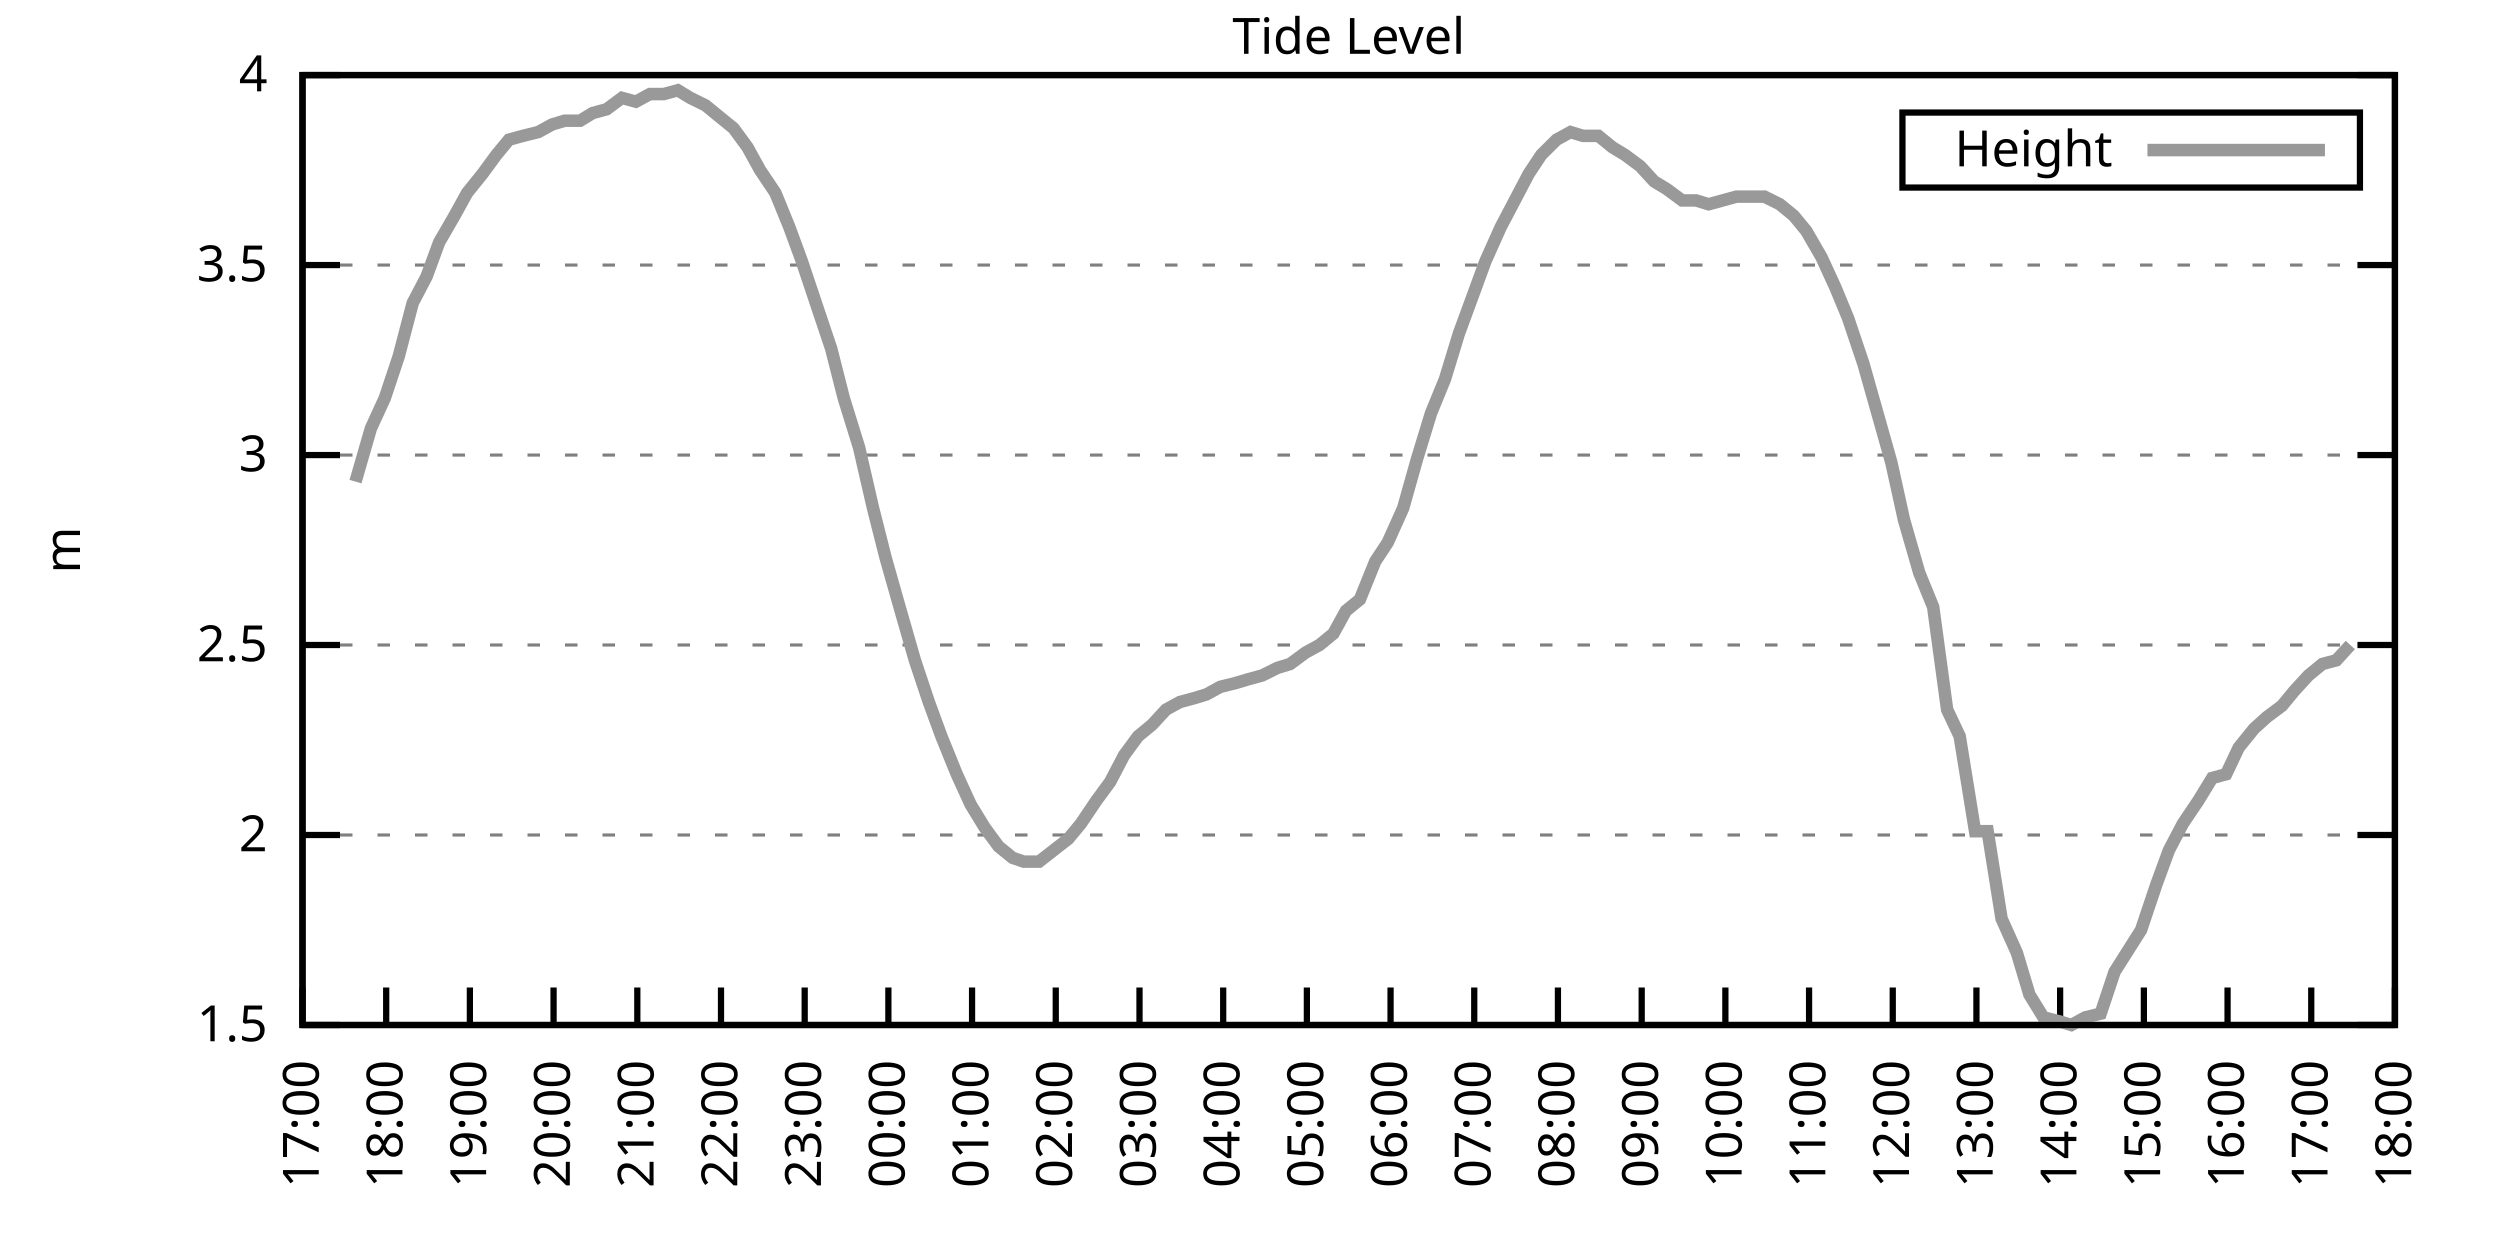
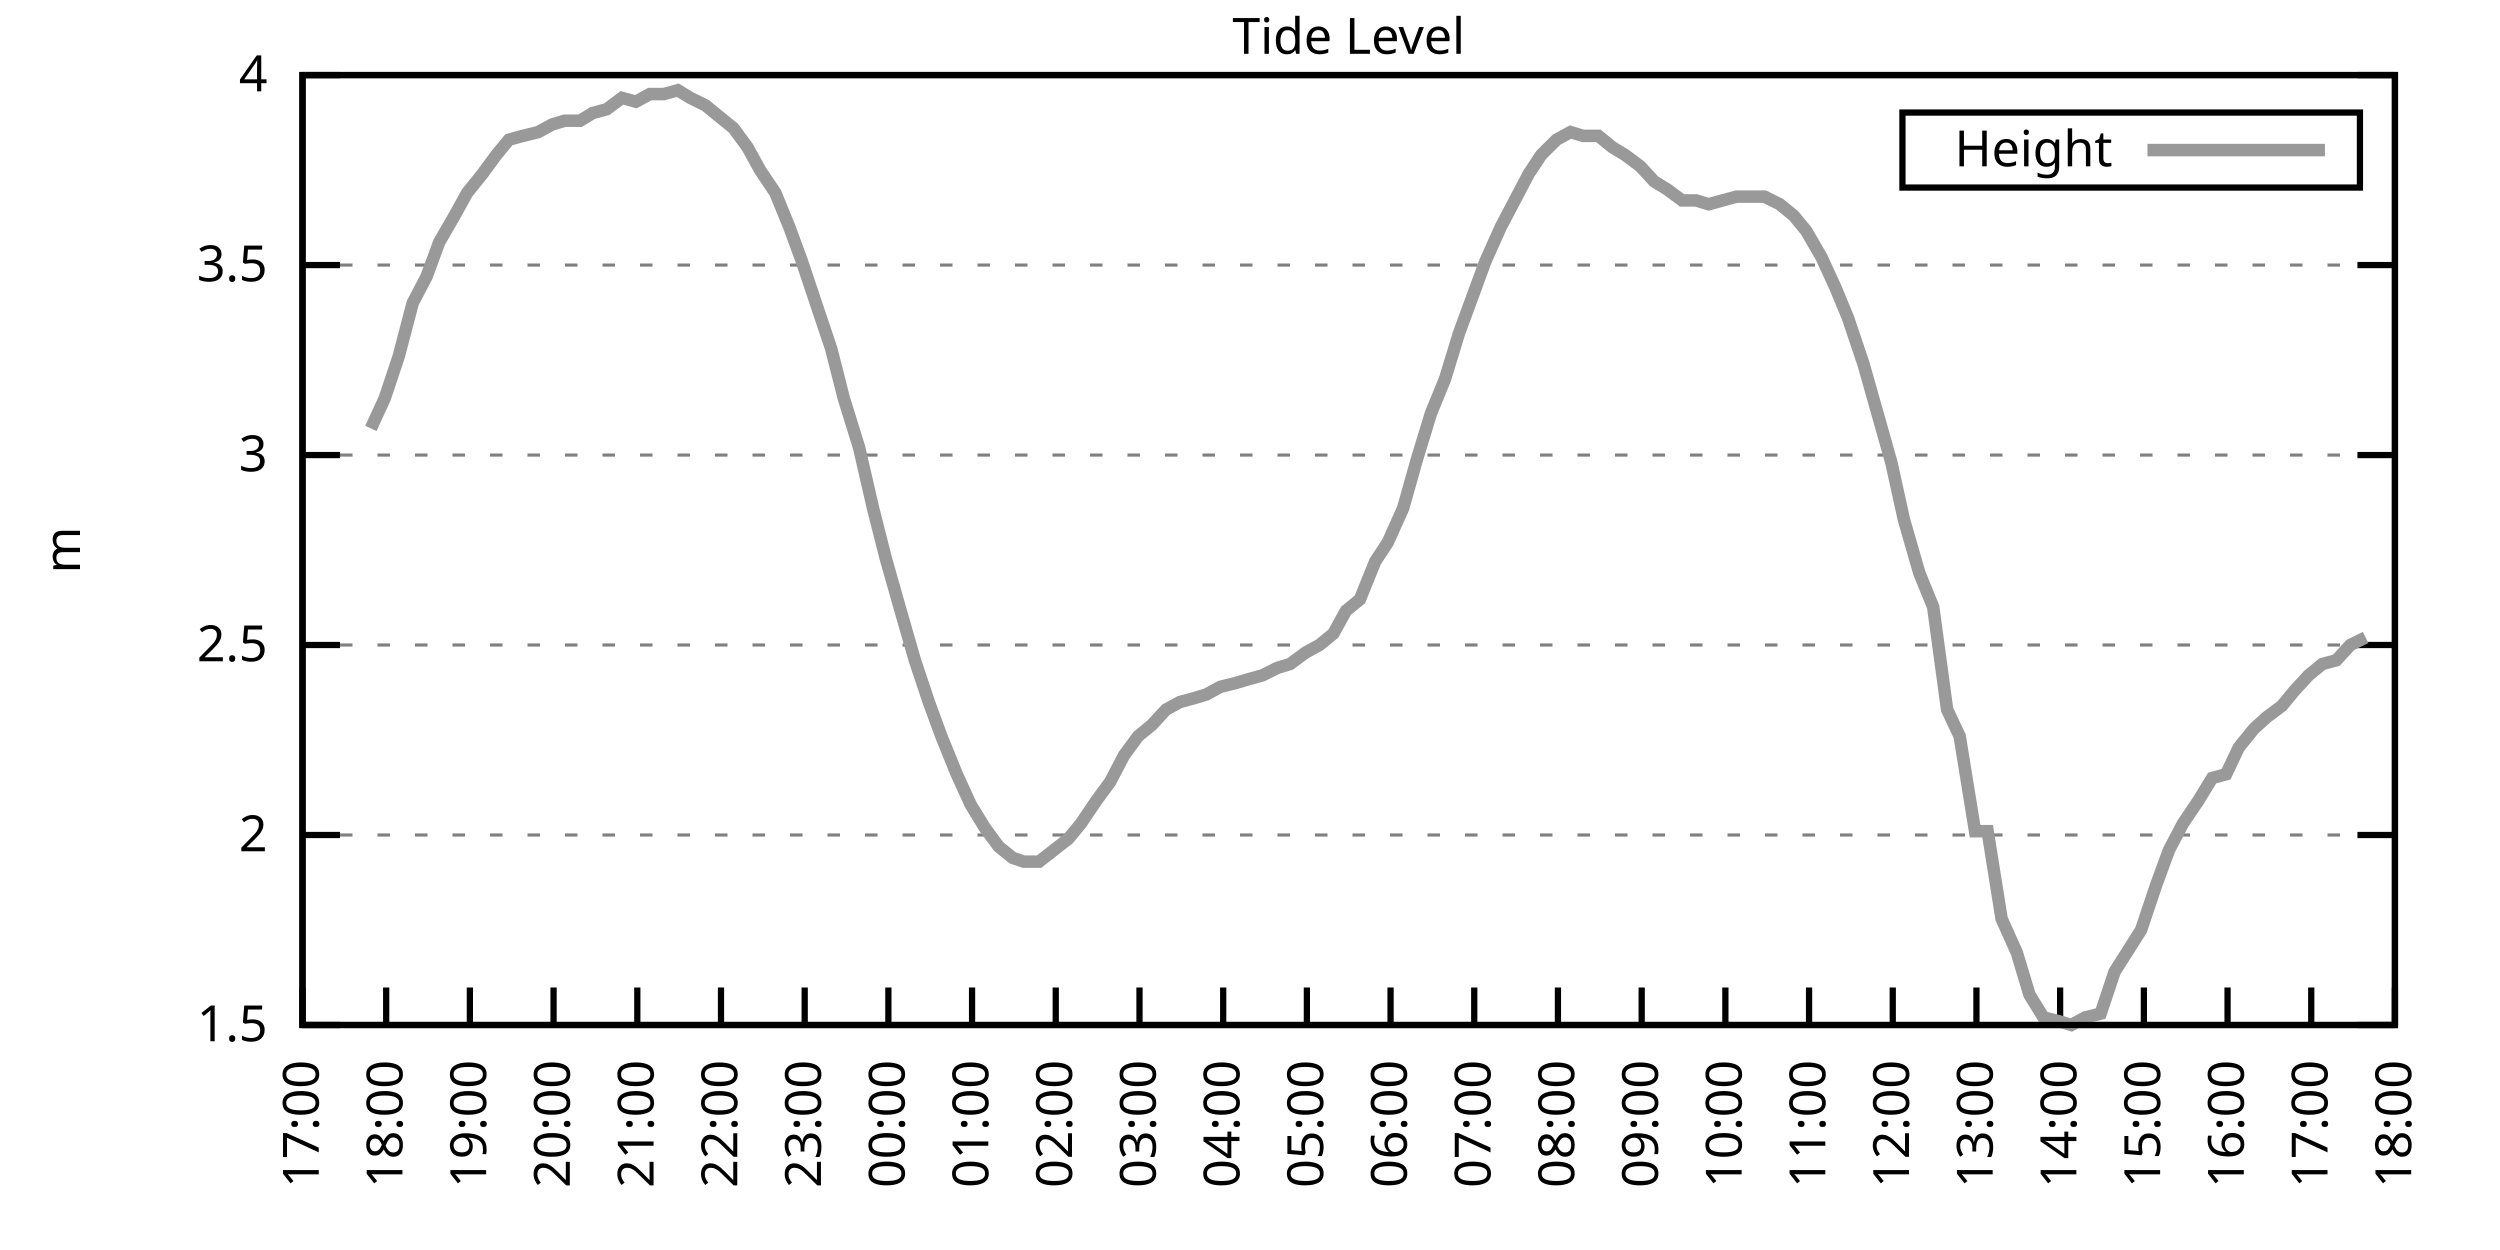
<svg xmlns="http://www.w3.org/2000/svg" xmlns:xlink="http://www.w3.org/1999/xlink" width="400" height="200" viewBox="0 0 400 200">
  <g id="gnuplot_canvas">
    <rect x="0" y="0" width="400" height="200" fill="none" />
    <defs>
      <circle id="gpDot" r="0.5" stroke-width="0.5" stroke="currentColor" />
      <path id="gpPt0" stroke-width="0.333" stroke="currentColor" d="M-1,0 h2 M0,-1 v2" />
      <path id="gpPt1" stroke-width="0.333" stroke="currentColor" d="M-1,-1 L1,1 M1,-1 L-1,1" />
      <path id="gpPt2" stroke-width="0.333" stroke="currentColor" d="M-1,0 L1,0 M0,-1 L0,1 M-1,-1 L1,1 M-1,1 L1,-1" />
      <rect id="gpPt3" stroke-width="0.333" stroke="currentColor" x="-1" y="-1" width="2" height="2" />
      <rect id="gpPt4" stroke-width="0.333" stroke="currentColor" fill="currentColor" x="-1" y="-1" width="2" height="2" />
      <circle id="gpPt5" stroke-width="0.333" stroke="currentColor" cx="0" cy="0" r="1" />
      <use xlink:href="#gpPt5" id="gpPt6" fill="currentColor" stroke="none" />
      <path id="gpPt7" stroke-width="0.333" stroke="currentColor" d="M0,-1.33 L-1.33,0.67 L1.33,0.67 z" />
      <use xlink:href="#gpPt7" id="gpPt8" fill="currentColor" stroke="none" />
      <use xlink:href="#gpPt7" id="gpPt9" stroke="currentColor" transform="rotate(180)" />
      <use xlink:href="#gpPt9" id="gpPt10" fill="currentColor" stroke="none" />
      <use xlink:href="#gpPt3" id="gpPt11" stroke="currentColor" transform="rotate(45)" />
      <use xlink:href="#gpPt11" id="gpPt12" fill="currentColor" stroke="none" />
      <path id="gpPt13" stroke-width="0.333" stroke="currentColor" d="M0,1.330 L1.265,0.411 L0.782,-1.067 L-0.782,-1.076 L-1.265,0.411 z" />
      <use xlink:href="#gpPt13" id="gpPt14" fill="currentColor" stroke="none" />
      <filter id="textbox" filterUnits="objectBoundingBox" x="0" y="0" height="1" width="1">
        <feFlood flood-color="white" flood-opacity="1" result="bgnd" />
        <feComposite in="SourceGraphic" in2="bgnd" operator="atop" />
      </filter>
      <filter id="greybox" filterUnits="objectBoundingBox" x="0" y="0" height="1" width="1">
        <feFlood flood-color="lightgrey" flood-opacity="1" result="grey" />
        <feComposite in="SourceGraphic" in2="grey" operator="atop" />
      </filter>
    </defs>
    <g fill="none" color="white" stroke="currentColor" stroke-width="1.00" stroke-linecap="butt" stroke-linejoin="miter">
</g>
    <g fill="none" color="black" stroke="currentColor" stroke-width="1.00" stroke-linecap="butt" stroke-linejoin="miter">
      <g stroke="none" shape-rendering="crispEdges">
        <polygon fill="rgb(255, 255, 255)" points="48.40,164.00 383.18,164.00 383.18,12.02 48.40,12.02 " />
      </g>
    </g>
    <g fill="none" color="black" stroke="currentColor" stroke-width="1.00" stroke-linecap="butt" stroke-linejoin="miter">
</g>
    <g fill="none" color="black" stroke="black" stroke-width="0.50" stroke-linecap="butt" stroke-linejoin="miter">
</g>
    <g fill="none" color="gray" stroke="currentColor" stroke-width="0.50" stroke-linecap="butt" stroke-linejoin="miter">
      <path stroke="gray" stroke-dasharray="2,4" class="gridline" d="M48.40,164.00 L383.19,164.00  " />
    </g>
    <g fill="none" color="gray" stroke="gray" stroke-width="1.00" stroke-linecap="butt" stroke-linejoin="miter">
</g>
    <g fill="none" color="black" stroke="currentColor" stroke-width="1.00" stroke-linecap="butt" stroke-linejoin="miter">
      <path stroke="black" d="M48.40,164.00 L54.40,164.00 M383.19,164.00 L377.19,164.00  " />
      <g transform="translate(42.80,166.60)" stroke="none" fill="black" font-family="Sans" font-size="8.00" text-anchor="end">
        <text>
          <tspan font-family="Sans"> 1.5</tspan>
        </text>
      </g>
    </g>
    <g fill="none" color="black" stroke="currentColor" stroke-width="1.00" stroke-linecap="butt" stroke-linejoin="miter">
</g>
    <g fill="none" color="black" stroke="black" stroke-width="0.50" stroke-linecap="butt" stroke-linejoin="miter">
</g>
    <g fill="none" color="gray" stroke="currentColor" stroke-width="0.50" stroke-linecap="butt" stroke-linejoin="miter">
      <path stroke="gray" stroke-dasharray="2,4" class="gridline" d="M48.40,133.60 L383.19,133.60  " />
    </g>
    <g fill="none" color="gray" stroke="gray" stroke-width="1.00" stroke-linecap="butt" stroke-linejoin="miter">
</g>
    <g fill="none" color="black" stroke="currentColor" stroke-width="1.00" stroke-linecap="butt" stroke-linejoin="miter">
      <path stroke="black" d="M48.40,133.60 L54.40,133.60 M383.19,133.60 L377.19,133.60  " />
      <g transform="translate(42.80,136.20)" stroke="none" fill="black" font-family="Sans" font-size="8.00" text-anchor="end">
        <text>
          <tspan font-family="Sans"> 2</tspan>
        </text>
      </g>
    </g>
    <g fill="none" color="black" stroke="currentColor" stroke-width="1.00" stroke-linecap="butt" stroke-linejoin="miter">
</g>
    <g fill="none" color="black" stroke="black" stroke-width="0.50" stroke-linecap="butt" stroke-linejoin="miter">
</g>
    <g fill="none" color="gray" stroke="currentColor" stroke-width="0.50" stroke-linecap="butt" stroke-linejoin="miter">
      <path stroke="gray" stroke-dasharray="2,4" class="gridline" d="M48.40,103.20 L383.19,103.20  " />
    </g>
    <g fill="none" color="gray" stroke="gray" stroke-width="1.00" stroke-linecap="butt" stroke-linejoin="miter">
</g>
    <g fill="none" color="black" stroke="currentColor" stroke-width="1.00" stroke-linecap="butt" stroke-linejoin="miter">
      <path stroke="black" d="M48.40,103.20 L54.40,103.20 M383.19,103.20 L377.19,103.20  " />
      <g transform="translate(42.80,105.80)" stroke="none" fill="black" font-family="Sans" font-size="8.00" text-anchor="end">
        <text>
          <tspan font-family="Sans"> 2.5</tspan>
        </text>
      </g>
    </g>
    <g fill="none" color="black" stroke="currentColor" stroke-width="1.00" stroke-linecap="butt" stroke-linejoin="miter">
</g>
    <g fill="none" color="black" stroke="black" stroke-width="0.50" stroke-linecap="butt" stroke-linejoin="miter">
</g>
    <g fill="none" color="gray" stroke="currentColor" stroke-width="0.50" stroke-linecap="butt" stroke-linejoin="miter">
      <path stroke="gray" stroke-dasharray="2,4" class="gridline" d="M48.40,72.81 L383.19,72.81  " />
    </g>
    <g fill="none" color="gray" stroke="gray" stroke-width="1.00" stroke-linecap="butt" stroke-linejoin="miter">
</g>
    <g fill="none" color="black" stroke="currentColor" stroke-width="1.00" stroke-linecap="butt" stroke-linejoin="miter">
      <path stroke="black" d="M48.40,72.81 L54.40,72.81 M383.19,72.81 L377.19,72.81  " />
      <g transform="translate(42.80,75.41)" stroke="none" fill="black" font-family="Sans" font-size="8.00" text-anchor="end">
        <text>
          <tspan font-family="Sans"> 3</tspan>
        </text>
      </g>
    </g>
    <g fill="none" color="black" stroke="currentColor" stroke-width="1.00" stroke-linecap="butt" stroke-linejoin="miter">
</g>
    <g fill="none" color="black" stroke="black" stroke-width="0.50" stroke-linecap="butt" stroke-linejoin="miter">
</g>
    <g fill="none" color="gray" stroke="currentColor" stroke-width="0.50" stroke-linecap="butt" stroke-linejoin="miter">
      <path stroke="gray" stroke-dasharray="2,4" class="gridline" d="M48.40,42.41 L383.19,42.41  " />
    </g>
    <g fill="none" color="gray" stroke="gray" stroke-width="1.00" stroke-linecap="butt" stroke-linejoin="miter">
</g>
    <g fill="none" color="black" stroke="currentColor" stroke-width="1.00" stroke-linecap="butt" stroke-linejoin="miter">
      <path stroke="black" d="M48.40,42.41 L54.40,42.41 M383.19,42.41 L377.19,42.41  " />
      <g transform="translate(42.80,45.01)" stroke="none" fill="black" font-family="Sans" font-size="8.00" text-anchor="end">
        <text>
          <tspan font-family="Sans"> 3.5</tspan>
        </text>
      </g>
    </g>
    <g fill="none" color="black" stroke="currentColor" stroke-width="1.00" stroke-linecap="butt" stroke-linejoin="miter">
</g>
    <g fill="none" color="black" stroke="black" stroke-width="0.50" stroke-linecap="butt" stroke-linejoin="miter">
</g>
    <g fill="none" color="gray" stroke="currentColor" stroke-width="0.50" stroke-linecap="butt" stroke-linejoin="miter">
      <path stroke="gray" stroke-dasharray="2,4" class="gridline" d="M48.40,12.01 L383.19,12.01  " />
    </g>
    <g fill="none" color="gray" stroke="gray" stroke-width="1.00" stroke-linecap="butt" stroke-linejoin="miter">
</g>
    <g fill="none" color="black" stroke="currentColor" stroke-width="1.00" stroke-linecap="butt" stroke-linejoin="miter">
      <path stroke="black" d="M48.40,12.01 L54.40,12.01 M383.19,12.01 L377.19,12.01  " />
      <g transform="translate(42.80,14.61)" stroke="none" fill="black" font-family="Sans" font-size="8.00" text-anchor="end">
        <text>
          <tspan font-family="Sans"> 4</tspan>
        </text>
      </g>
    </g>
    <g fill="none" color="black" stroke="currentColor" stroke-width="1.00" stroke-linecap="butt" stroke-linejoin="miter">
      <path stroke="black" d="M48.40,164.00 L48.40,158.00  " />
      <g transform="translate(51.00,169.60) rotate(270.00)" stroke="none" fill="black" font-family="Sans" font-size="8.00" text-anchor="end">
        <text>
          <tspan font-family="Sans">17:00</tspan>
        </text>
      </g>
    </g>
    <g fill="none" color="black" stroke="currentColor" stroke-width="1.00" stroke-linecap="butt" stroke-linejoin="miter">
      <path stroke="black" d="M61.79,164.00 L61.79,158.00  " />
      <g transform="translate(64.39,169.60) rotate(270.00)" stroke="none" fill="black" font-family="Sans" font-size="8.00" text-anchor="end">
        <text>
          <tspan font-family="Sans">18:00</tspan>
        </text>
      </g>
    </g>
    <g fill="none" color="black" stroke="currentColor" stroke-width="1.00" stroke-linecap="butt" stroke-linejoin="miter">
      <path stroke="black" d="M75.18,164.00 L75.18,158.00  " />
      <g transform="translate(77.78,169.60) rotate(270.00)" stroke="none" fill="black" font-family="Sans" font-size="8.00" text-anchor="end">
        <text>
          <tspan font-family="Sans">19:00</tspan>
        </text>
      </g>
    </g>
    <g fill="none" color="black" stroke="currentColor" stroke-width="1.00" stroke-linecap="butt" stroke-linejoin="miter">
      <path stroke="black" d="M88.57,164.00 L88.57,158.00  " />
      <g transform="translate(91.17,169.60) rotate(270.00)" stroke="none" fill="black" font-family="Sans" font-size="8.00" text-anchor="end">
        <text>
          <tspan font-family="Sans">20:00</tspan>
        </text>
      </g>
    </g>
    <g fill="none" color="black" stroke="currentColor" stroke-width="1.00" stroke-linecap="butt" stroke-linejoin="miter">
      <path stroke="black" d="M101.97,164.00 L101.97,158.00  " />
      <g transform="translate(104.57,169.60) rotate(270.00)" stroke="none" fill="black" font-family="Sans" font-size="8.00" text-anchor="end">
        <text>
          <tspan font-family="Sans">21:00</tspan>
        </text>
      </g>
    </g>
    <g fill="none" color="black" stroke="currentColor" stroke-width="1.00" stroke-linecap="butt" stroke-linejoin="miter">
      <path stroke="black" d="M115.36,164.00 L115.36,158.00  " />
      <g transform="translate(117.96,169.60) rotate(270.00)" stroke="none" fill="black" font-family="Sans" font-size="8.00" text-anchor="end">
        <text>
          <tspan font-family="Sans">22:00</tspan>
        </text>
      </g>
    </g>
    <g fill="none" color="black" stroke="currentColor" stroke-width="1.00" stroke-linecap="butt" stroke-linejoin="miter">
      <path stroke="black" d="M128.75,164.00 L128.75,158.00  " />
      <g transform="translate(131.35,169.60) rotate(270.00)" stroke="none" fill="black" font-family="Sans" font-size="8.00" text-anchor="end">
        <text>
          <tspan font-family="Sans">23:00</tspan>
        </text>
      </g>
    </g>
    <g fill="none" color="black" stroke="currentColor" stroke-width="1.00" stroke-linecap="butt" stroke-linejoin="miter">
      <path stroke="black" d="M142.14,164.00 L142.14,158.00  " />
      <g transform="translate(144.74,169.60) rotate(270.00)" stroke="none" fill="black" font-family="Sans" font-size="8.00" text-anchor="end">
        <text>
          <tspan font-family="Sans">00:00</tspan>
        </text>
      </g>
    </g>
    <g fill="none" color="black" stroke="currentColor" stroke-width="1.00" stroke-linecap="butt" stroke-linejoin="miter">
      <path stroke="black" d="M155.53,164.00 L155.53,158.00  " />
      <g transform="translate(158.13,169.60) rotate(270.00)" stroke="none" fill="black" font-family="Sans" font-size="8.00" text-anchor="end">
        <text>
          <tspan font-family="Sans">01:00</tspan>
        </text>
      </g>
    </g>
    <g fill="none" color="black" stroke="currentColor" stroke-width="1.00" stroke-linecap="butt" stroke-linejoin="miter">
      <path stroke="black" d="M168.92,164.00 L168.92,158.00  " />
      <g transform="translate(171.52,169.60) rotate(270.00)" stroke="none" fill="black" font-family="Sans" font-size="8.00" text-anchor="end">
        <text>
          <tspan font-family="Sans">02:00</tspan>
        </text>
      </g>
    </g>
    <g fill="none" color="black" stroke="currentColor" stroke-width="1.00" stroke-linecap="butt" stroke-linejoin="miter">
      <path stroke="black" d="M182.32,164.00 L182.32,158.00  " />
      <g transform="translate(184.92,169.60) rotate(270.00)" stroke="none" fill="black" font-family="Sans" font-size="8.00" text-anchor="end">
        <text>
          <tspan font-family="Sans">03:00</tspan>
        </text>
      </g>
    </g>
    <g fill="none" color="black" stroke="currentColor" stroke-width="1.00" stroke-linecap="butt" stroke-linejoin="miter">
      <path stroke="black" d="M195.71,164.00 L195.71,158.00  " />
      <g transform="translate(198.31,169.60) rotate(270.00)" stroke="none" fill="black" font-family="Sans" font-size="8.00" text-anchor="end">
        <text>
          <tspan font-family="Sans">04:00</tspan>
        </text>
      </g>
    </g>
    <g fill="none" color="black" stroke="currentColor" stroke-width="1.00" stroke-linecap="butt" stroke-linejoin="miter">
      <path stroke="black" d="M209.10,164.00 L209.10,158.00  " />
      <g transform="translate(211.70,169.60) rotate(270.00)" stroke="none" fill="black" font-family="Sans" font-size="8.00" text-anchor="end">
        <text>
          <tspan font-family="Sans">05:00</tspan>
        </text>
      </g>
    </g>
    <g fill="none" color="black" stroke="currentColor" stroke-width="1.00" stroke-linecap="butt" stroke-linejoin="miter">
      <path stroke="black" d="M222.49,164.00 L222.49,158.00  " />
      <g transform="translate(225.09,169.60) rotate(270.00)" stroke="none" fill="black" font-family="Sans" font-size="8.00" text-anchor="end">
        <text>
          <tspan font-family="Sans">06:00</tspan>
        </text>
      </g>
    </g>
    <g fill="none" color="black" stroke="currentColor" stroke-width="1.00" stroke-linecap="butt" stroke-linejoin="miter">
      <path stroke="black" d="M235.88,164.00 L235.88,158.00  " />
      <g transform="translate(238.48,169.60) rotate(270.00)" stroke="none" fill="black" font-family="Sans" font-size="8.00" text-anchor="end">
        <text>
          <tspan font-family="Sans">07:00</tspan>
        </text>
      </g>
    </g>
    <g fill="none" color="black" stroke="currentColor" stroke-width="1.00" stroke-linecap="butt" stroke-linejoin="miter">
      <path stroke="black" d="M249.27,164.00 L249.27,158.00  " />
      <g transform="translate(251.87,169.60) rotate(270.00)" stroke="none" fill="black" font-family="Sans" font-size="8.00" text-anchor="end">
        <text>
          <tspan font-family="Sans">08:00</tspan>
        </text>
      </g>
    </g>
    <g fill="none" color="black" stroke="currentColor" stroke-width="1.00" stroke-linecap="butt" stroke-linejoin="miter">
      <path stroke="black" d="M262.67,164.00 L262.67,158.00  " />
      <g transform="translate(265.27,169.60) rotate(270.00)" stroke="none" fill="black" font-family="Sans" font-size="8.00" text-anchor="end">
        <text>
          <tspan font-family="Sans">09:00</tspan>
        </text>
      </g>
    </g>
    <g fill="none" color="black" stroke="currentColor" stroke-width="1.00" stroke-linecap="butt" stroke-linejoin="miter">
      <path stroke="black" d="M276.06,164.00 L276.06,158.00  " />
      <g transform="translate(278.66,169.60) rotate(270.00)" stroke="none" fill="black" font-family="Sans" font-size="8.00" text-anchor="end">
        <text>
          <tspan font-family="Sans">10:00</tspan>
        </text>
      </g>
    </g>
    <g fill="none" color="black" stroke="currentColor" stroke-width="1.00" stroke-linecap="butt" stroke-linejoin="miter">
      <path stroke="black" d="M289.45,164.00 L289.45,158.00  " />
      <g transform="translate(292.05,169.60) rotate(270.00)" stroke="none" fill="black" font-family="Sans" font-size="8.00" text-anchor="end">
        <text>
          <tspan font-family="Sans">11:00</tspan>
        </text>
      </g>
    </g>
    <g fill="none" color="black" stroke="currentColor" stroke-width="1.00" stroke-linecap="butt" stroke-linejoin="miter">
      <path stroke="black" d="M302.84,164.00 L302.84,158.00  " />
      <g transform="translate(305.44,169.60) rotate(270.00)" stroke="none" fill="black" font-family="Sans" font-size="8.00" text-anchor="end">
        <text>
          <tspan font-family="Sans">12:00</tspan>
        </text>
      </g>
    </g>
    <g fill="none" color="black" stroke="currentColor" stroke-width="1.00" stroke-linecap="butt" stroke-linejoin="miter">
      <path stroke="black" d="M316.23,164.00 L316.23,158.00  " />
      <g transform="translate(318.83,169.60) rotate(270.00)" stroke="none" fill="black" font-family="Sans" font-size="8.00" text-anchor="end">
        <text>
          <tspan font-family="Sans">13:00</tspan>
        </text>
      </g>
    </g>
    <g fill="none" color="black" stroke="currentColor" stroke-width="1.00" stroke-linecap="butt" stroke-linejoin="miter">
      <path stroke="black" d="M329.62,164.00 L329.62,158.00  " />
      <g transform="translate(332.22,169.60) rotate(270.00)" stroke="none" fill="black" font-family="Sans" font-size="8.00" text-anchor="end">
        <text>
          <tspan font-family="Sans">14:00</tspan>
        </text>
      </g>
    </g>
    <g fill="none" color="black" stroke="currentColor" stroke-width="1.00" stroke-linecap="butt" stroke-linejoin="miter">
      <path stroke="black" d="M343.02,164.00 L343.02,158.00  " />
      <g transform="translate(345.62,169.60) rotate(270.00)" stroke="none" fill="black" font-family="Sans" font-size="8.00" text-anchor="end">
        <text>
          <tspan font-family="Sans">15:00</tspan>
        </text>
      </g>
    </g>
    <g fill="none" color="black" stroke="currentColor" stroke-width="1.00" stroke-linecap="butt" stroke-linejoin="miter">
      <path stroke="black" d="M356.41,164.00 L356.41,158.00  " />
      <g transform="translate(359.01,169.60) rotate(270.00)" stroke="none" fill="black" font-family="Sans" font-size="8.00" text-anchor="end">
        <text>
          <tspan font-family="Sans">16:00</tspan>
        </text>
      </g>
    </g>
    <g fill="none" color="black" stroke="currentColor" stroke-width="1.00" stroke-linecap="butt" stroke-linejoin="miter">
      <path stroke="black" d="M369.80,164.00 L369.80,158.00  " />
      <g transform="translate(372.40,169.60) rotate(270.00)" stroke="none" fill="black" font-family="Sans" font-size="8.00" text-anchor="end">
        <text>
          <tspan font-family="Sans">17:00</tspan>
        </text>
      </g>
    </g>
    <g fill="none" color="black" stroke="currentColor" stroke-width="1.00" stroke-linecap="butt" stroke-linejoin="miter">
      <path stroke="black" d="M383.19,164.00 L383.19,158.00  " />
      <g transform="translate(385.79,169.60) rotate(270.00)" stroke="none" fill="black" font-family="Sans" font-size="8.00" text-anchor="end">
        <text>
          <tspan font-family="Sans">18:00</tspan>
        </text>
      </g>
    </g>
    <g fill="none" color="black" stroke="currentColor" stroke-width="1.00" stroke-linecap="butt" stroke-linejoin="miter">
</g>
    <g fill="none" color="black" stroke="currentColor" stroke-width="1.00" stroke-linecap="butt" stroke-linejoin="miter">
      <path stroke="black" d="M48.40,12.01 L48.40,164.00 L383.19,164.00 L383.19,12.01 L48.40,12.01 Z  " />
    </g>
    <g fill="none" color="black" stroke="currentColor" stroke-width="1.00" stroke-linecap="butt" stroke-linejoin="miter">
</g>
    <g fill="none" color="black" stroke="currentColor" stroke-width="1.00" stroke-linecap="butt" stroke-linejoin="miter">
      <path stroke="black" d="M304.39,30.01 L304.39,18.01 L377.59,18.01 L377.59,30.01 L304.39,30.01 Z  " />
    </g>
    <g id="Tide_level_plot_1">
      <g fill="none" color="white" stroke="black" stroke-width="2.00" stroke-linecap="butt" stroke-linejoin="miter">
</g>
      <g fill="none" color="black" stroke="currentColor" stroke-width="2.00" stroke-linecap="butt" stroke-linejoin="miter">
        <g transform="translate(337.99,26.61)" stroke="none" fill="black" font-family="Sans" font-size="8.00" text-anchor="end">
          <text>
            <tspan font-family="Sans">Height</tspan>
          </text>
        </g>
      </g>
      <g fill="none" color="black" stroke="currentColor" stroke-width="2.00" stroke-linecap="butt" stroke-linejoin="miter">
-         <path stroke="rgb(153, 153, 153)" d="M343.59,24.01 L371.99,24.01 M56.88,77.06 L59.34,68.55 L61.57,63.69 L63.80,57.00 L66.03,48.49 L68.26,44.23   L70.27,38.76 L72.73,34.50 L74.74,30.86 L77.19,27.82 L79.42,24.78 L81.43,22.35 L83.66,21.74 L86.12,21.13   L88.35,19.91 L90.36,19.31 L92.82,19.31 L94.82,18.09 L97.06,17.48 L99.51,15.66 L101.74,16.27 L103.98,15.05   L106.21,15.05 L108.44,14.44 L110.45,15.66 L112.90,16.87 L115.13,18.70 L117.37,20.52 L119.60,23.56 L121.61,27.21   L124.06,30.86 L126.29,36.33 L128.30,41.80 L130.54,48.49 L132.99,55.78 L135.00,63.69 L137.45,71.59 L139.69,81.32   L141.69,89.22 L143.93,97.12 L146.38,105.64 L148.61,112.32 L150.62,117.80 L153.08,123.87 L155.31,128.74 L157.54,132.39   L159.77,135.43 L162.01,137.25 L163.79,137.86 L166.25,137.86 L170.93,134.21 L172.94,131.78 L175.40,128.13 L177.63,125.09   L179.86,120.83 L182.09,117.80 L184.32,115.97 L186.56,113.54 L188.79,112.32 L191.02,111.72 L193.03,111.11 L195.26,109.89   L197.72,109.28 L199.73,108.68 L201.96,108.07 L204.41,106.85 L206.42,106.24 L208.88,104.42 L211.11,103.20 L213.34,101.38   L215.35,97.73 L217.58,95.91 L220.04,89.83 L222.04,86.79 L224.50,81.32 L226.73,73.41 L228.96,66.12 L231.20,60.65   L233.43,53.35 L235.44,47.88 L237.67,41.80 L240.12,36.33 L242.36,32.07 L244.59,27.82 L246.60,24.78 L249.05,22.35   L251.28,21.13 L253.29,21.74 L255.75,21.74 L257.98,23.56 L259.99,24.78 L262.44,26.60 L264.67,29.03 L266.68,30.25   L269.14,32.07 L271.37,32.07 L273.38,32.68 L275.61,32.07 L277.84,31.46 L280.07,31.46 L282.31,31.46 L284.76,32.68   L286.99,34.50 L289.00,36.94 L291.46,41.19 L293.69,46.06 L295.70,50.92 L298.15,58.21 L300.39,66.12 L302.62,74.02   L304.63,83.14 L307.08,91.65 L309.31,97.12 L311.54,113.54 L313.55,117.80 L316.01,132.99 L318.02,132.99 L320.25,146.98   L322.70,152.45 L324.71,159.14 L326.95,162.78 L329.40,163.39 L331.41,164.00 L333.64,162.78 L336.10,162.18 L338.33,155.49   L342.57,148.80 L345.02,141.51 L347.03,136.03 L349.26,131.78 L351.72,128.13 L353.95,124.48 L356.18,123.87 L358.19,119.62   L360.65,116.58 L362.66,114.76 L365.11,112.93 L367.12,110.50 L369.35,108.07 L371.58,106.24 L373.82,105.64 L376.05,103.20    " />
+         <path stroke="rgb(153, 153, 153)" d="M343.59,24.01 L371.99,24.01 M59.34,68.55 L61.57,63.69 L63.80,57.00 L66.03,48.49 L68.26,44.23 L70.27,38.76   L72.73,34.50 L74.74,30.86 L77.19,27.82 L79.42,24.78 L81.43,22.35 L83.66,21.74 L86.12,21.13 L88.35,19.91   L90.36,19.31 L92.82,19.31 L94.82,18.09 L97.06,17.48 L99.51,15.66 L101.74,16.27 L103.98,15.05 L106.21,15.05   L108.44,14.44 L110.45,15.66 L112.90,16.87 L115.13,18.70 L117.37,20.52 L119.60,23.56 L121.61,27.21 L124.06,30.86   L126.29,36.33 L128.30,41.80 L130.54,48.49 L132.99,55.78 L135.00,63.69 L137.45,71.59 L139.69,81.32 L141.69,89.22   L143.93,97.12 L146.38,105.64 L148.61,112.32 L150.62,117.80 L153.08,123.87 L155.31,128.74 L157.54,132.39 L159.77,135.43   L162.01,137.25 L163.79,137.86 L166.25,137.86 L170.93,134.21 L172.94,131.78 L175.40,128.13 L177.63,125.09 L179.86,120.83   L182.09,117.80 L184.32,115.97 L186.56,113.54 L188.79,112.32 L191.02,111.72 L193.03,111.11 L195.26,109.89 L197.72,109.28   L199.73,108.68 L201.96,108.07 L204.41,106.85 L206.42,106.24 L208.88,104.42 L211.11,103.20 L213.34,101.38 L215.35,97.73   L217.58,95.91 L220.04,89.83 L222.04,86.79 L224.50,81.32 L226.73,73.41 L228.96,66.12 L231.20,60.65 L233.43,53.35   L235.44,47.88 L237.67,41.80 L240.12,36.33 L242.36,32.07 L244.59,27.82 L246.60,24.78 L249.05,22.35 L251.28,21.13   L253.29,21.74 L255.75,21.74 L257.98,23.56 L259.99,24.78 L262.44,26.60 L264.67,29.03 L266.68,30.25 L269.14,32.07   L271.37,32.07 L273.38,32.68 L275.61,32.07 L277.84,31.46 L280.07,31.46 L282.31,31.46 L284.76,32.68 L286.99,34.50   L289.00,36.94 L291.46,41.19 L293.69,46.06 L295.70,50.92 L298.15,58.21 L300.39,66.12 L302.62,74.02 L304.63,83.14   L307.08,91.65 L309.31,97.12 L311.54,113.54 L313.55,117.80 L316.01,132.99 L318.02,132.99 L320.25,146.98 L322.70,152.45   L324.71,159.14 L326.95,162.78 L329.40,163.39 L331.41,164.00 L333.64,162.78 L336.10,162.18 L338.33,155.49 L342.57,148.80   L345.02,141.51 L347.03,136.03 L349.26,131.78 L351.72,128.13 L353.95,124.48 L356.18,123.87 L358.19,119.62 L360.65,116.58   L362.66,114.76 L365.11,112.93 L367.12,110.50 L369.35,108.07 L371.58,106.24 L373.82,105.64 L376.05,103.20 L378.50,101.99    " />
      </g>
    </g>
    <g fill="none" color="black" stroke="currentColor" stroke-width="2.00" stroke-linecap="butt" stroke-linejoin="miter">
</g>
    <g fill="none" color="black" stroke="black" stroke-width="1.00" stroke-linecap="butt" stroke-linejoin="miter">
</g>
    <g fill="none" color="black" stroke="currentColor" stroke-width="1.00" stroke-linecap="butt" stroke-linejoin="miter">
      <path stroke="black" d="M48.40,12.01 L48.40,164.00 L383.19,164.00 L383.19,12.01 L48.40,12.01 Z  " />
      <g transform="translate(12.80,88.01) rotate(270.00)" stroke="none" fill="black" font-family="Sans" font-size="8.00" text-anchor="middle">
        <text>
          <tspan font-family="Sans">m</tspan>
        </text>
      </g>
    </g>
    <g fill="none" color="black" stroke="currentColor" stroke-width="1.00" stroke-linecap="butt" stroke-linejoin="miter">
</g>
    <g fill="none" color="black" stroke="currentColor" stroke-width="1.00" stroke-linecap="butt" stroke-linejoin="miter">
      <g transform="translate(215.79,8.61)" stroke="none" fill="black" font-family="Sans" font-size="8.00" text-anchor="middle">
        <text>
          <tspan font-family="Sans">Tide Level</tspan>
        </text>
      </g>
    </g>
    <g fill="none" color="black" stroke="currentColor" stroke-width="1.00" stroke-linecap="butt" stroke-linejoin="miter">
</g>
  </g>
</svg>
